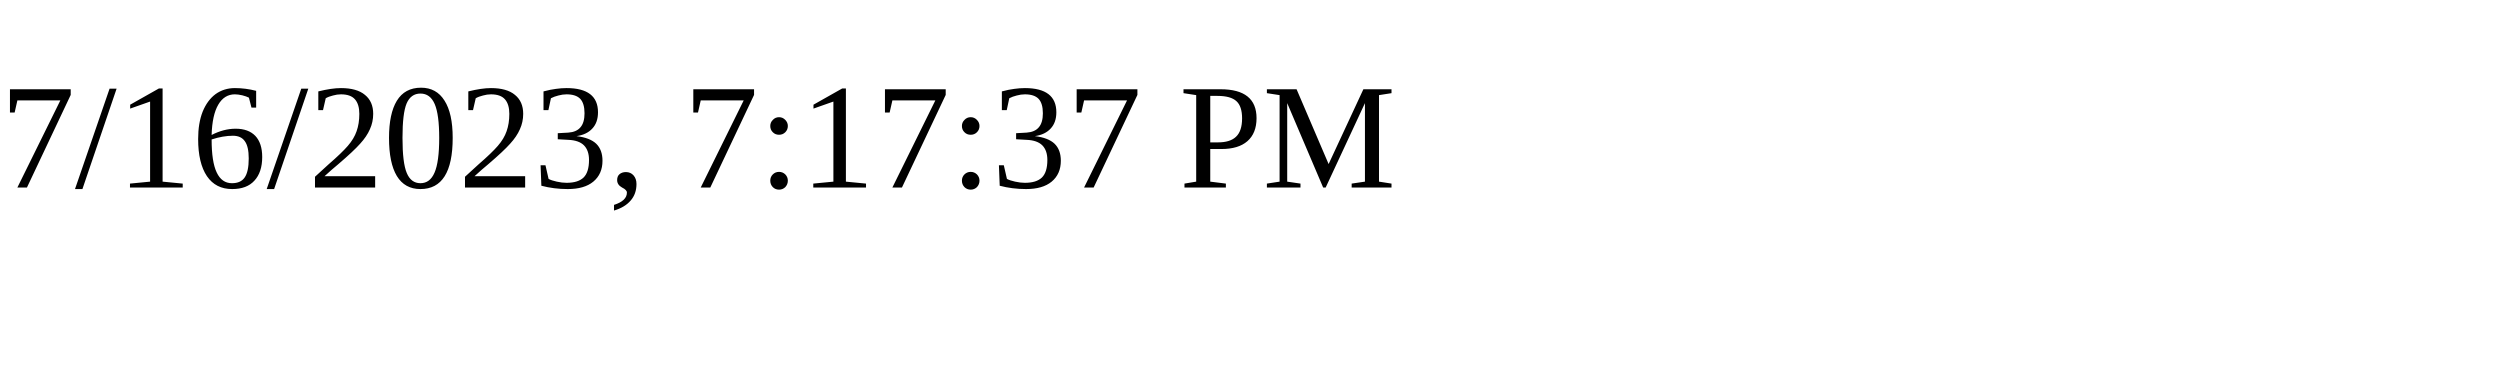
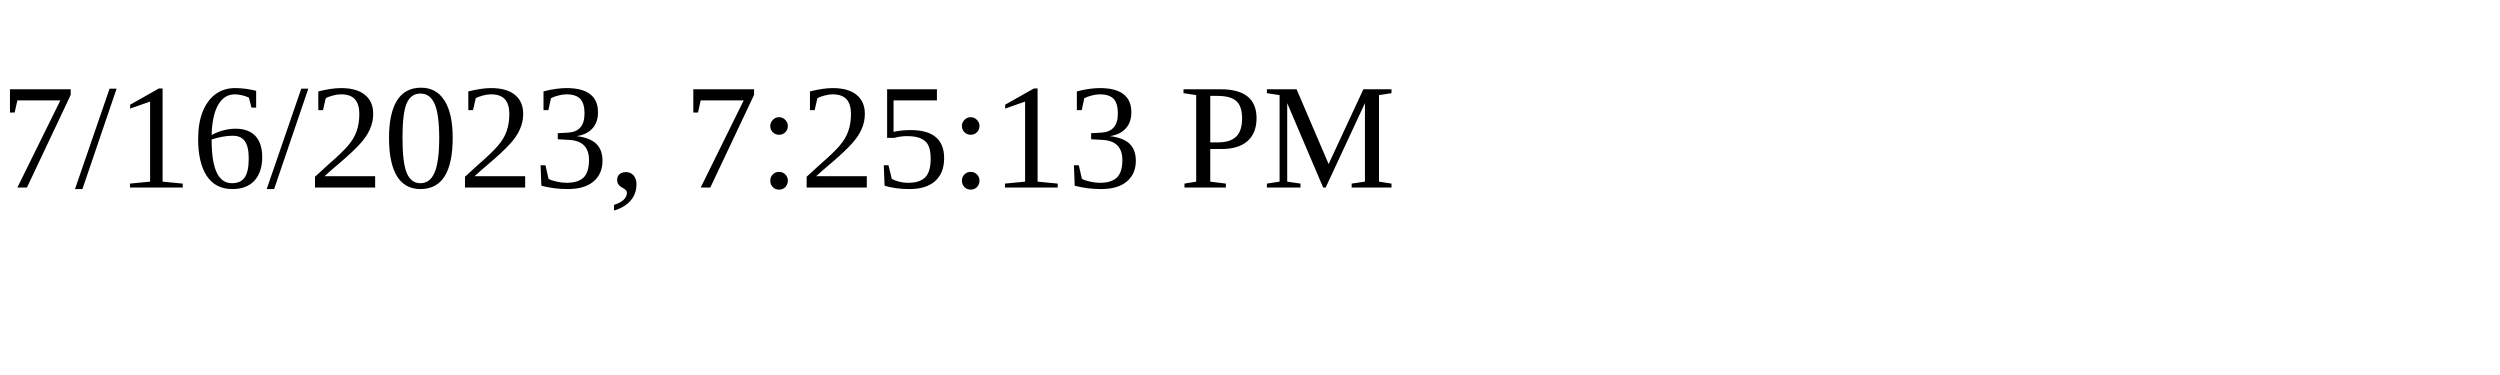
<svg xmlns="http://www.w3.org/2000/svg" height="30" width="200">
-   <text x="0" y="15">7/16/2023, 7:17:37 PM</text>
+   <text x="0" y="15">7/16/2023, 7:25:13 PM</text>
</svg>
